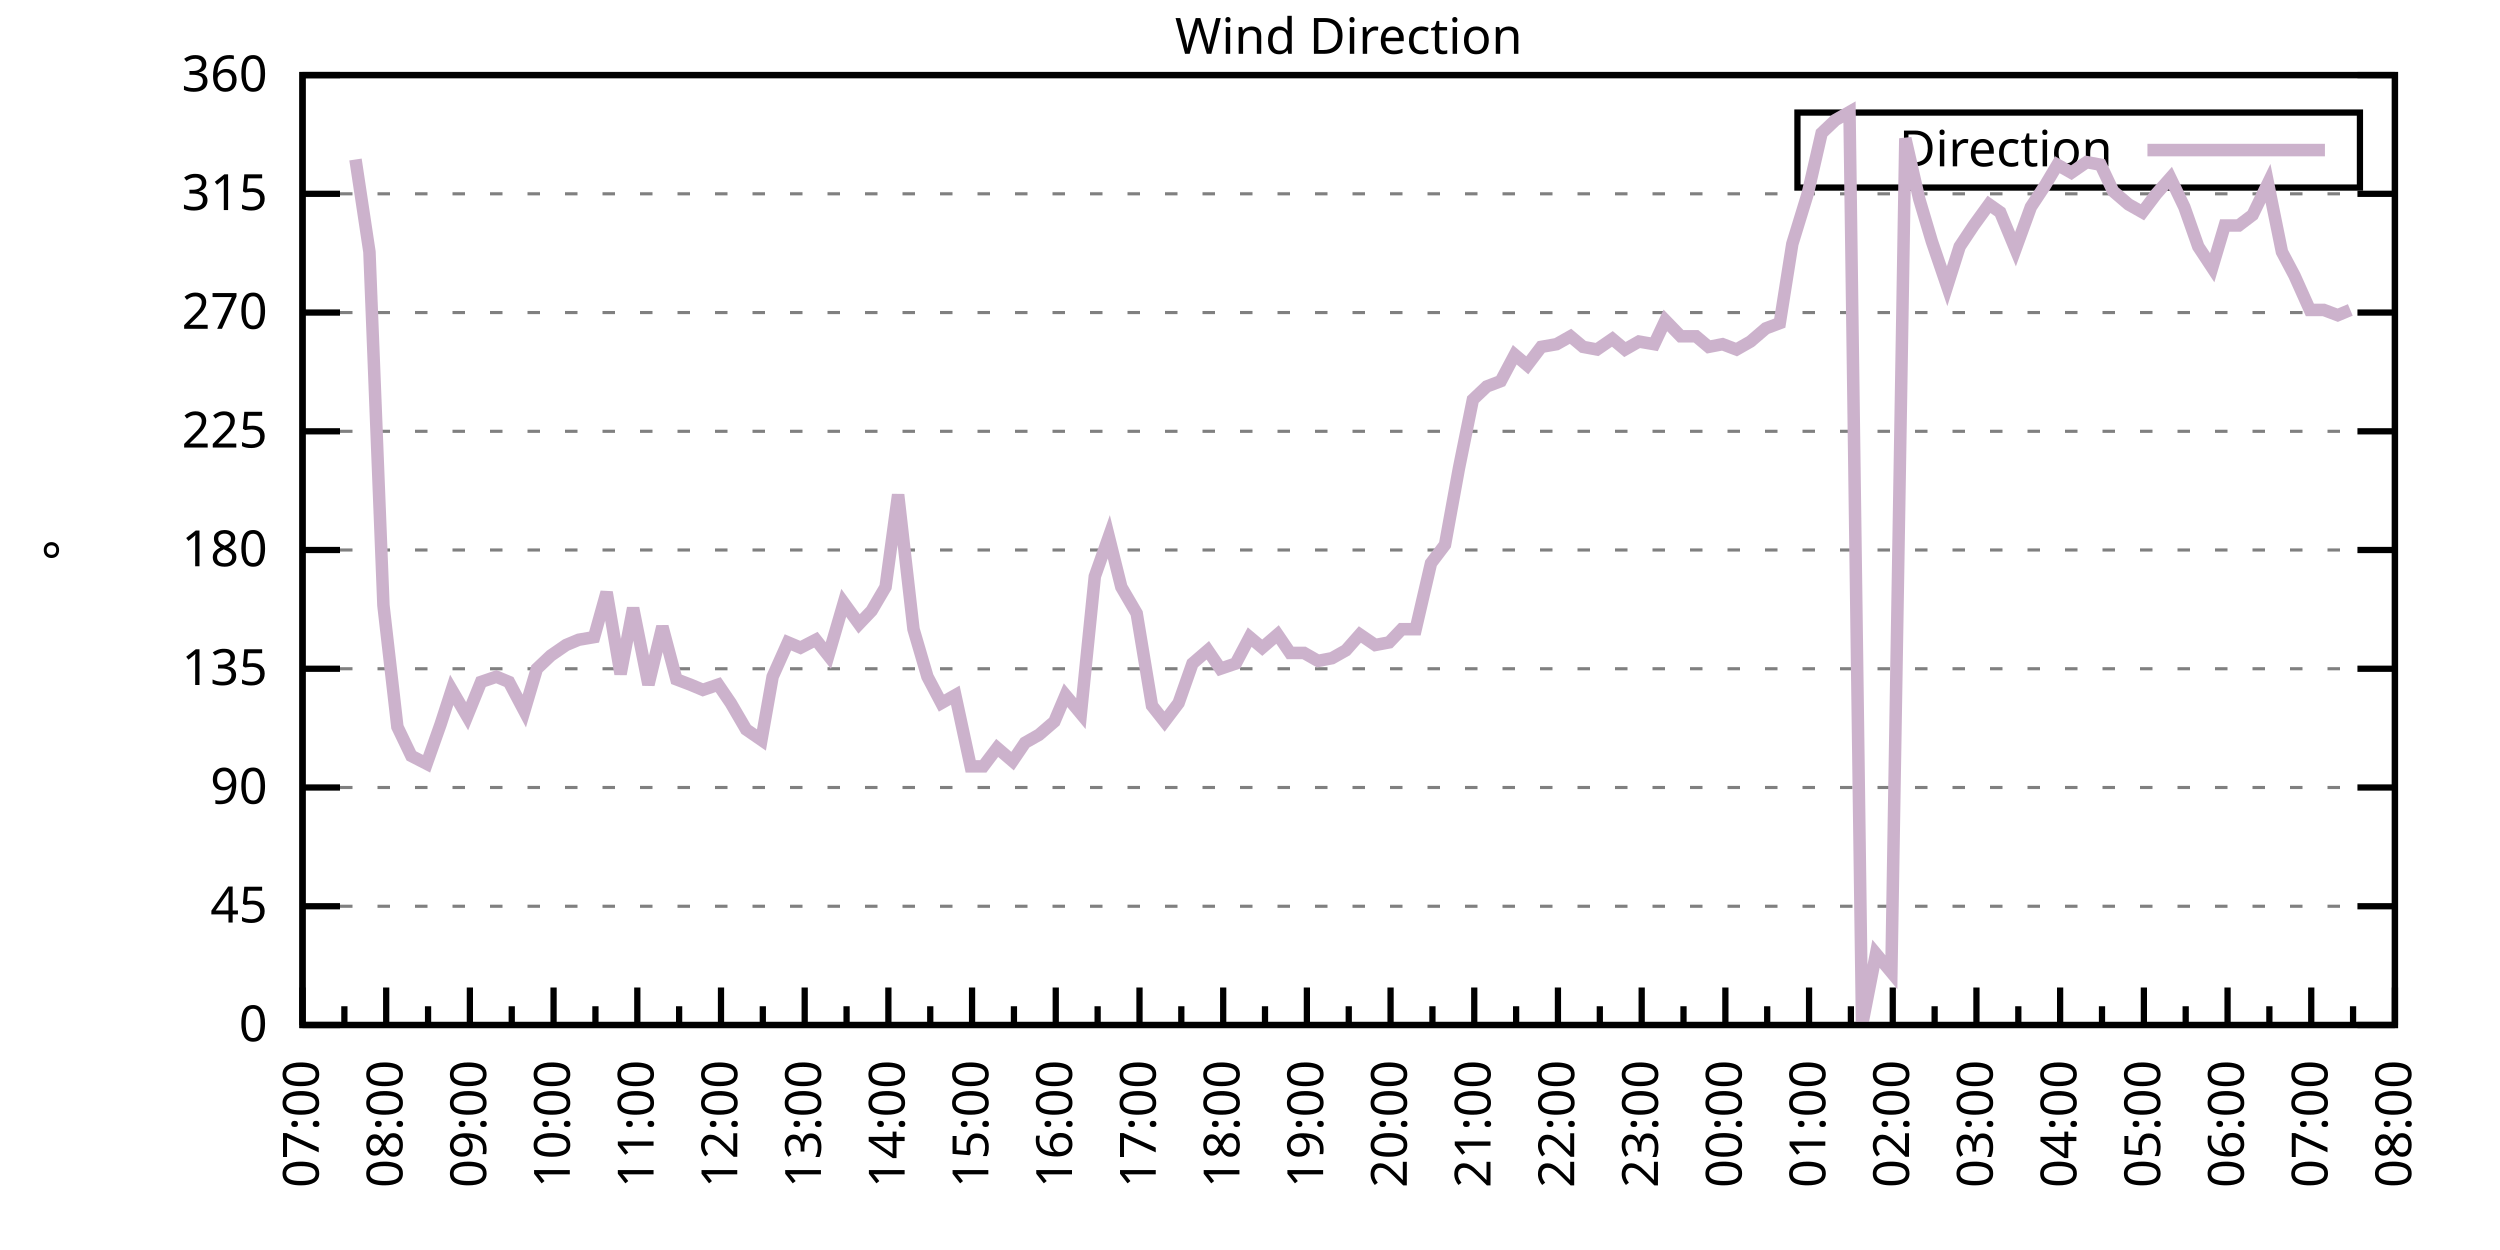
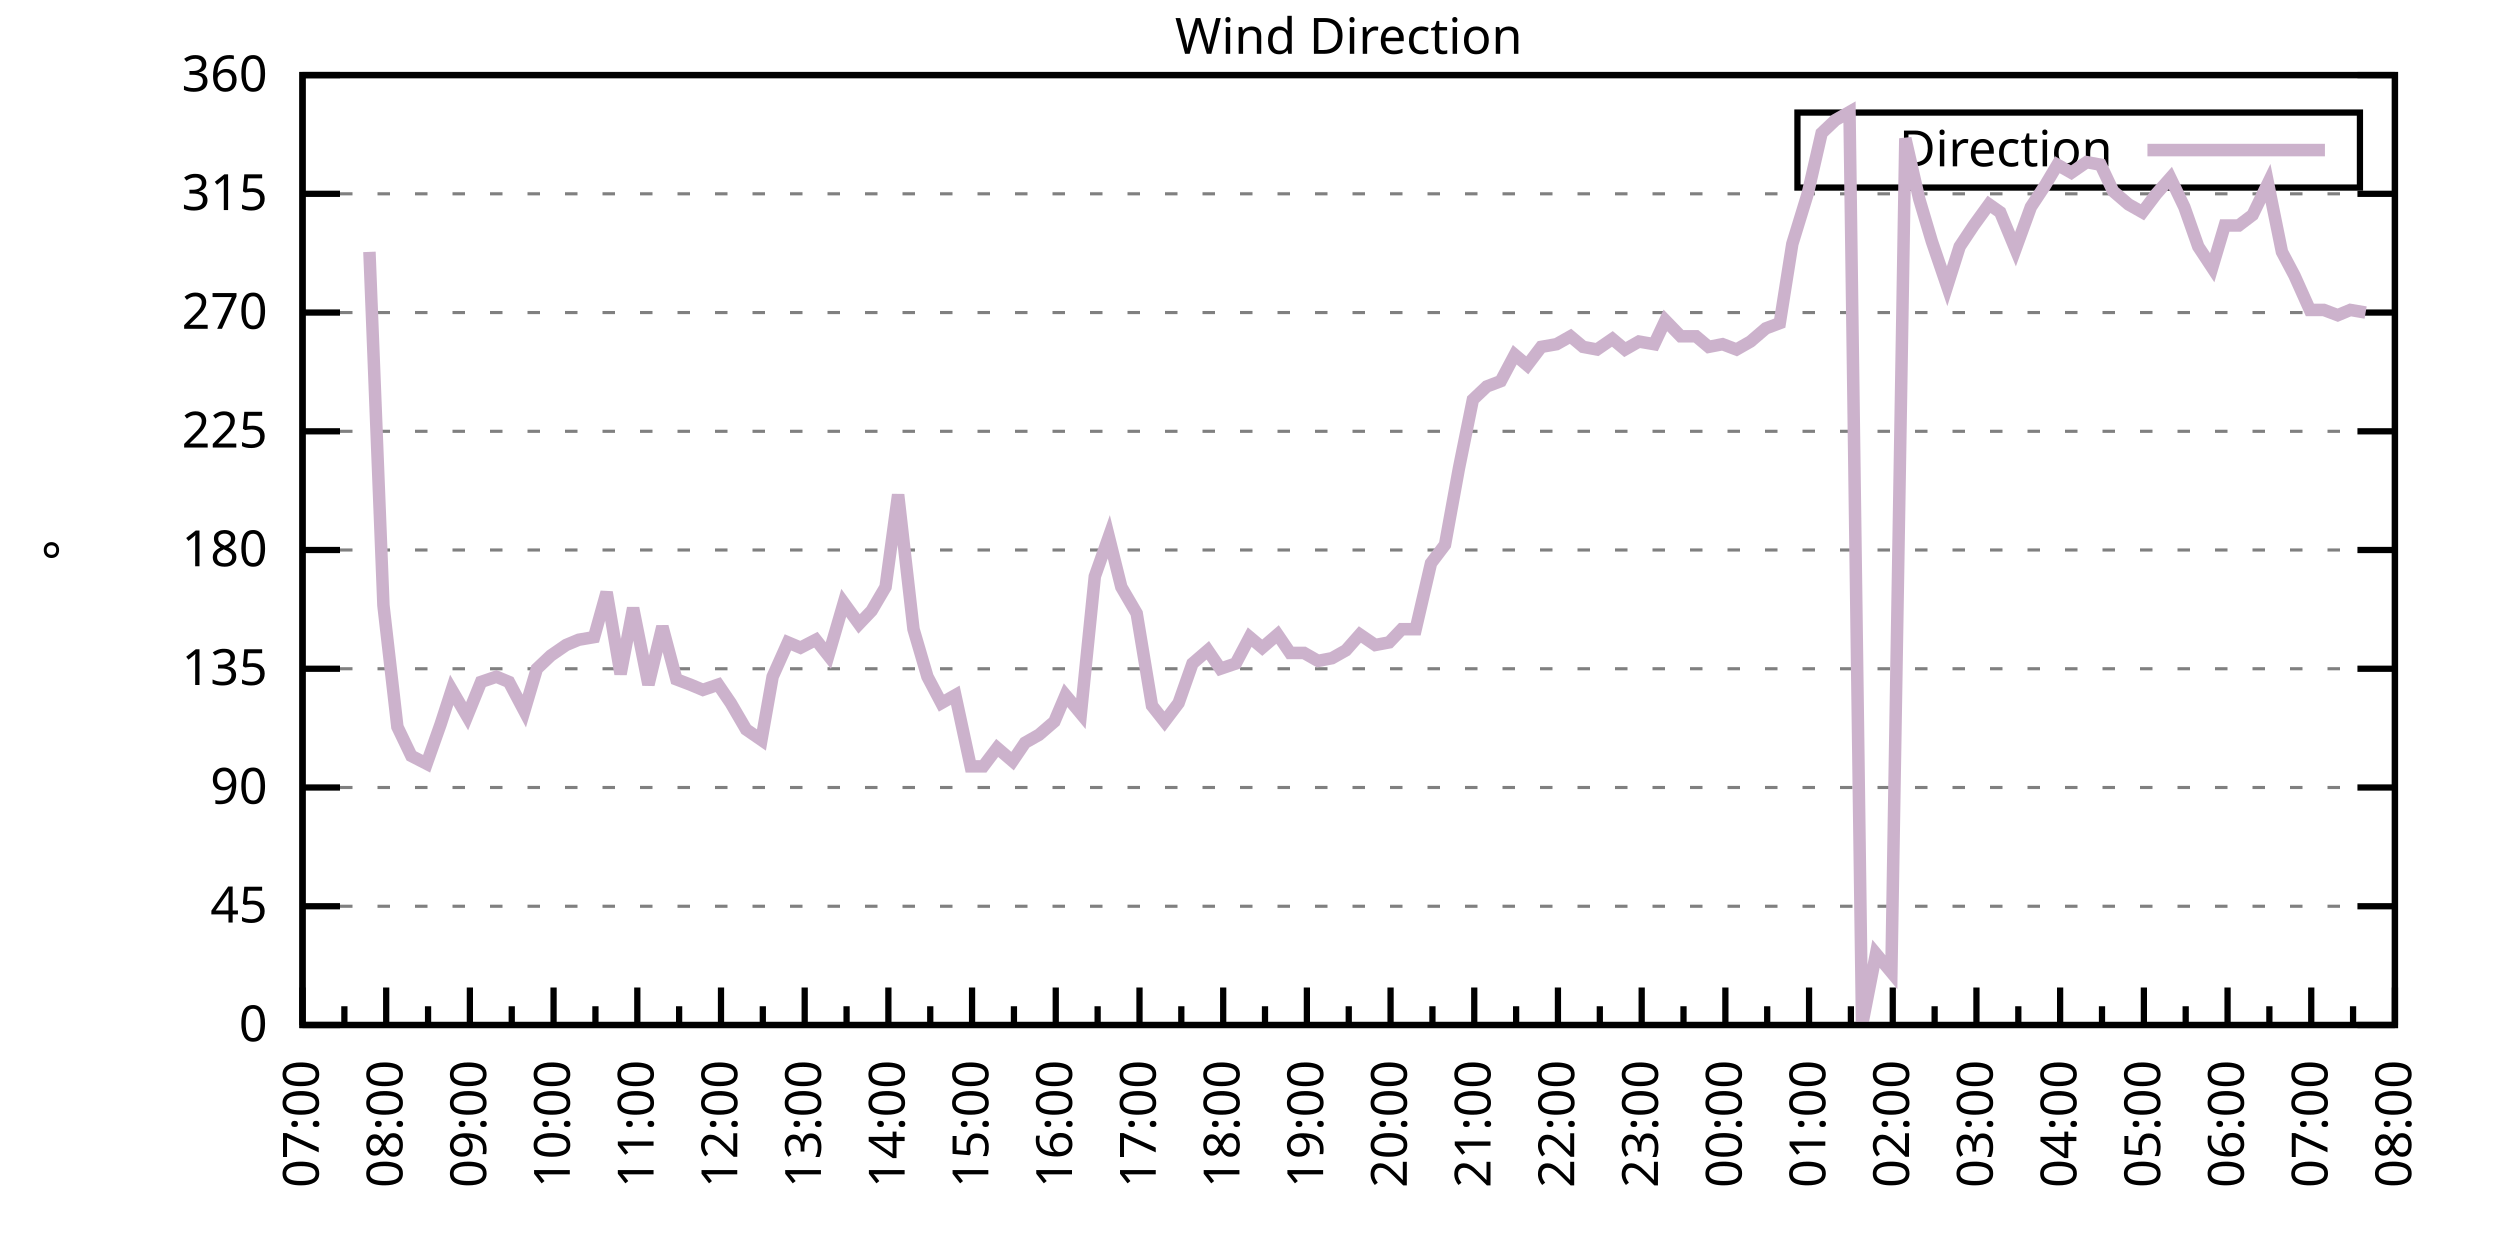
<svg xmlns="http://www.w3.org/2000/svg" xmlns:xlink="http://www.w3.org/1999/xlink" width="400" height="200" viewBox="0 0 400 200">
  <g id="gnuplot_canvas">
    <rect x="0" y="0" width="400" height="200" fill="none" />
    <defs>
      <circle id="gpDot" r="0.5" stroke-width="0.5" stroke="currentColor" />
      <path id="gpPt0" stroke-width="0.333" stroke="currentColor" d="M-1,0 h2 M0,-1 v2" />
      <path id="gpPt1" stroke-width="0.333" stroke="currentColor" d="M-1,-1 L1,1 M1,-1 L-1,1" />
      <path id="gpPt2" stroke-width="0.333" stroke="currentColor" d="M-1,0 L1,0 M0,-1 L0,1 M-1,-1 L1,1 M-1,1 L1,-1" />
      <rect id="gpPt3" stroke-width="0.333" stroke="currentColor" x="-1" y="-1" width="2" height="2" />
      <rect id="gpPt4" stroke-width="0.333" stroke="currentColor" fill="currentColor" x="-1" y="-1" width="2" height="2" />
      <circle id="gpPt5" stroke-width="0.333" stroke="currentColor" cx="0" cy="0" r="1" />
      <use xlink:href="#gpPt5" id="gpPt6" fill="currentColor" stroke="none" />
      <path id="gpPt7" stroke-width="0.333" stroke="currentColor" d="M0,-1.33 L-1.33,0.67 L1.33,0.67 z" />
      <use xlink:href="#gpPt7" id="gpPt8" fill="currentColor" stroke="none" />
      <use xlink:href="#gpPt7" id="gpPt9" stroke="currentColor" transform="rotate(180)" />
      <use xlink:href="#gpPt9" id="gpPt10" fill="currentColor" stroke="none" />
      <use xlink:href="#gpPt3" id="gpPt11" stroke="currentColor" transform="rotate(45)" />
      <use xlink:href="#gpPt11" id="gpPt12" fill="currentColor" stroke="none" />
      <path id="gpPt13" stroke-width="0.333" stroke="currentColor" d="M0,1.330 L1.265,0.411 L0.782,-1.067 L-0.782,-1.076 L-1.265,0.411 z" />
      <use xlink:href="#gpPt13" id="gpPt14" fill="currentColor" stroke="none" />
      <filter id="textbox" filterUnits="objectBoundingBox" x="0" y="0" height="1" width="1">
        <feFlood flood-color="white" flood-opacity="1" result="bgnd" />
        <feComposite in="SourceGraphic" in2="bgnd" operator="atop" />
      </filter>
      <filter id="greybox" filterUnits="objectBoundingBox" x="0" y="0" height="1" width="1">
        <feFlood flood-color="lightgrey" flood-opacity="1" result="grey" />
        <feComposite in="SourceGraphic" in2="grey" operator="atop" />
      </filter>
    </defs>
    <g fill="none" color="white" stroke="currentColor" stroke-width="1.00" stroke-linecap="butt" stroke-linejoin="miter">
</g>
    <g fill="none" color="black" stroke="currentColor" stroke-width="1.00" stroke-linecap="butt" stroke-linejoin="miter">
      <g stroke="none" shape-rendering="crispEdges">
        <polygon fill="rgb(255, 255, 255)" points="48.40,164.00 383.18,164.00 383.18,12.02 48.40,12.02 " />
      </g>
    </g>
    <g fill="none" color="black" stroke="currentColor" stroke-width="1.00" stroke-linecap="butt" stroke-linejoin="miter">
</g>
    <g fill="none" color="black" stroke="black" stroke-width="0.50" stroke-linecap="butt" stroke-linejoin="miter">
</g>
    <g fill="none" color="gray" stroke="currentColor" stroke-width="0.50" stroke-linecap="butt" stroke-linejoin="miter">
      <path stroke="gray" stroke-dasharray="2,4" class="gridline" d="M48.40,164.00 L383.19,164.00  " />
    </g>
    <g fill="none" color="gray" stroke="gray" stroke-width="1.00" stroke-linecap="butt" stroke-linejoin="miter">
</g>
    <g fill="none" color="black" stroke="currentColor" stroke-width="1.00" stroke-linecap="butt" stroke-linejoin="miter">
      <path stroke="black" d="M48.40,164.00 L54.40,164.00 M383.19,164.00 L377.19,164.00  " />
      <g transform="translate(42.80,166.60)" stroke="none" fill="black" font-family="Sans" font-size="8.00" text-anchor="end">
        <text>
          <tspan font-family="Sans"> 0</tspan>
        </text>
      </g>
    </g>
    <g fill="none" color="black" stroke="currentColor" stroke-width="1.00" stroke-linecap="butt" stroke-linejoin="miter">
</g>
    <g fill="none" color="black" stroke="black" stroke-width="0.50" stroke-linecap="butt" stroke-linejoin="miter">
</g>
    <g fill="none" color="gray" stroke="currentColor" stroke-width="0.50" stroke-linecap="butt" stroke-linejoin="miter">
      <path stroke="gray" stroke-dasharray="2,4" class="gridline" d="M48.40,145.00 L383.19,145.00  " />
    </g>
    <g fill="none" color="gray" stroke="gray" stroke-width="1.00" stroke-linecap="butt" stroke-linejoin="miter">
</g>
    <g fill="none" color="black" stroke="currentColor" stroke-width="1.00" stroke-linecap="butt" stroke-linejoin="miter">
      <path stroke="black" d="M48.40,145.00 L54.40,145.00 M383.19,145.00 L377.19,145.00  " />
      <g transform="translate(42.80,147.60)" stroke="none" fill="black" font-family="Sans" font-size="8.00" text-anchor="end">
        <text>
          <tspan font-family="Sans"> 45</tspan>
        </text>
      </g>
    </g>
    <g fill="none" color="black" stroke="currentColor" stroke-width="1.00" stroke-linecap="butt" stroke-linejoin="miter">
</g>
    <g fill="none" color="black" stroke="black" stroke-width="0.50" stroke-linecap="butt" stroke-linejoin="miter">
</g>
    <g fill="none" color="gray" stroke="currentColor" stroke-width="0.50" stroke-linecap="butt" stroke-linejoin="miter">
      <path stroke="gray" stroke-dasharray="2,4" class="gridline" d="M48.40,126.00 L383.19,126.00  " />
    </g>
    <g fill="none" color="gray" stroke="gray" stroke-width="1.00" stroke-linecap="butt" stroke-linejoin="miter">
</g>
    <g fill="none" color="black" stroke="currentColor" stroke-width="1.00" stroke-linecap="butt" stroke-linejoin="miter">
      <path stroke="black" d="M48.40,126.00 L54.40,126.00 M383.19,126.00 L377.19,126.00  " />
      <g transform="translate(42.80,128.60)" stroke="none" fill="black" font-family="Sans" font-size="8.00" text-anchor="end">
        <text>
          <tspan font-family="Sans"> 90</tspan>
        </text>
      </g>
    </g>
    <g fill="none" color="black" stroke="currentColor" stroke-width="1.00" stroke-linecap="butt" stroke-linejoin="miter">
</g>
    <g fill="none" color="black" stroke="black" stroke-width="0.50" stroke-linecap="butt" stroke-linejoin="miter">
</g>
    <g fill="none" color="gray" stroke="currentColor" stroke-width="0.50" stroke-linecap="butt" stroke-linejoin="miter">
      <path stroke="gray" stroke-dasharray="2,4" class="gridline" d="M48.40,107.00 L383.19,107.00  " />
    </g>
    <g fill="none" color="gray" stroke="gray" stroke-width="1.00" stroke-linecap="butt" stroke-linejoin="miter">
</g>
    <g fill="none" color="black" stroke="currentColor" stroke-width="1.00" stroke-linecap="butt" stroke-linejoin="miter">
      <path stroke="black" d="M48.40,107.00 L54.40,107.00 M383.19,107.00 L377.19,107.00  " />
      <g transform="translate(42.80,109.60)" stroke="none" fill="black" font-family="Sans" font-size="8.00" text-anchor="end">
        <text>
          <tspan font-family="Sans"> 135</tspan>
        </text>
      </g>
    </g>
    <g fill="none" color="black" stroke="currentColor" stroke-width="1.00" stroke-linecap="butt" stroke-linejoin="miter">
</g>
    <g fill="none" color="black" stroke="black" stroke-width="0.50" stroke-linecap="butt" stroke-linejoin="miter">
</g>
    <g fill="none" color="gray" stroke="currentColor" stroke-width="0.50" stroke-linecap="butt" stroke-linejoin="miter">
      <path stroke="gray" stroke-dasharray="2,4" class="gridline" d="M48.40,88.00 L383.19,88.00  " />
    </g>
    <g fill="none" color="gray" stroke="gray" stroke-width="1.00" stroke-linecap="butt" stroke-linejoin="miter">
</g>
    <g fill="none" color="black" stroke="currentColor" stroke-width="1.00" stroke-linecap="butt" stroke-linejoin="miter">
      <path stroke="black" d="M48.40,88.00 L54.40,88.00 M383.19,88.00 L377.19,88.00  " />
      <g transform="translate(42.80,90.60)" stroke="none" fill="black" font-family="Sans" font-size="8.00" text-anchor="end">
        <text>
          <tspan font-family="Sans"> 180</tspan>
        </text>
      </g>
    </g>
    <g fill="none" color="black" stroke="currentColor" stroke-width="1.00" stroke-linecap="butt" stroke-linejoin="miter">
</g>
    <g fill="none" color="black" stroke="black" stroke-width="0.50" stroke-linecap="butt" stroke-linejoin="miter">
</g>
    <g fill="none" color="gray" stroke="currentColor" stroke-width="0.50" stroke-linecap="butt" stroke-linejoin="miter">
      <path stroke="gray" stroke-dasharray="2,4" class="gridline" d="M48.40,69.01 L383.19,69.01  " />
    </g>
    <g fill="none" color="gray" stroke="gray" stroke-width="1.00" stroke-linecap="butt" stroke-linejoin="miter">
</g>
    <g fill="none" color="black" stroke="currentColor" stroke-width="1.00" stroke-linecap="butt" stroke-linejoin="miter">
      <path stroke="black" d="M48.40,69.01 L54.40,69.01 M383.19,69.01 L377.19,69.01  " />
      <g transform="translate(42.80,71.61)" stroke="none" fill="black" font-family="Sans" font-size="8.00" text-anchor="end">
        <text>
          <tspan font-family="Sans"> 225</tspan>
        </text>
      </g>
    </g>
    <g fill="none" color="black" stroke="currentColor" stroke-width="1.00" stroke-linecap="butt" stroke-linejoin="miter">
</g>
    <g fill="none" color="black" stroke="black" stroke-width="0.50" stroke-linecap="butt" stroke-linejoin="miter">
</g>
    <g fill="none" color="gray" stroke="currentColor" stroke-width="0.50" stroke-linecap="butt" stroke-linejoin="miter">
      <path stroke="gray" stroke-dasharray="2,4" class="gridline" d="M48.40,50.01 L383.19,50.01  " />
    </g>
    <g fill="none" color="gray" stroke="gray" stroke-width="1.00" stroke-linecap="butt" stroke-linejoin="miter">
</g>
    <g fill="none" color="black" stroke="currentColor" stroke-width="1.00" stroke-linecap="butt" stroke-linejoin="miter">
      <path stroke="black" d="M48.40,50.01 L54.40,50.01 M383.19,50.01 L377.19,50.01  " />
      <g transform="translate(42.80,52.61)" stroke="none" fill="black" font-family="Sans" font-size="8.00" text-anchor="end">
        <text>
          <tspan font-family="Sans"> 270</tspan>
        </text>
      </g>
    </g>
    <g fill="none" color="black" stroke="currentColor" stroke-width="1.00" stroke-linecap="butt" stroke-linejoin="miter">
</g>
    <g fill="none" color="black" stroke="black" stroke-width="0.50" stroke-linecap="butt" stroke-linejoin="miter">
</g>
    <g fill="none" color="gray" stroke="currentColor" stroke-width="0.50" stroke-linecap="butt" stroke-linejoin="miter">
      <path stroke="gray" stroke-dasharray="2,4" class="gridline" d="M48.40,31.01 L383.19,31.01  " />
    </g>
    <g fill="none" color="gray" stroke="gray" stroke-width="1.00" stroke-linecap="butt" stroke-linejoin="miter">
</g>
    <g fill="none" color="black" stroke="currentColor" stroke-width="1.00" stroke-linecap="butt" stroke-linejoin="miter">
      <path stroke="black" d="M48.40,31.01 L54.40,31.01 M383.19,31.01 L377.19,31.01  " />
      <g transform="translate(42.80,33.61)" stroke="none" fill="black" font-family="Sans" font-size="8.00" text-anchor="end">
        <text>
          <tspan font-family="Sans"> 315</tspan>
        </text>
      </g>
    </g>
    <g fill="none" color="black" stroke="currentColor" stroke-width="1.00" stroke-linecap="butt" stroke-linejoin="miter">
</g>
    <g fill="none" color="black" stroke="black" stroke-width="0.50" stroke-linecap="butt" stroke-linejoin="miter">
</g>
    <g fill="none" color="gray" stroke="currentColor" stroke-width="0.50" stroke-linecap="butt" stroke-linejoin="miter">
      <path stroke="gray" stroke-dasharray="2,4" class="gridline" d="M48.40,12.01 L383.19,12.01  " />
    </g>
    <g fill="none" color="gray" stroke="gray" stroke-width="1.00" stroke-linecap="butt" stroke-linejoin="miter">
</g>
    <g fill="none" color="black" stroke="currentColor" stroke-width="1.00" stroke-linecap="butt" stroke-linejoin="miter">
      <path stroke="black" d="M48.40,12.01 L54.40,12.01 M383.19,12.01 L377.19,12.01  " />
      <g transform="translate(42.80,14.61)" stroke="none" fill="black" font-family="Sans" font-size="8.00" text-anchor="end">
        <text>
          <tspan font-family="Sans"> 360</tspan>
        </text>
      </g>
    </g>
    <g fill="none" color="black" stroke="currentColor" stroke-width="1.00" stroke-linecap="butt" stroke-linejoin="miter">
      <path stroke="black" d="M48.40,164.00 L48.40,158.00  " />
      <g transform="translate(51.00,169.60) rotate(270)" stroke="none" fill="black" font-family="Sans" font-size="8.00" text-anchor="end">
        <text>
          <tspan font-family="Sans">07:00</tspan>
        </text>
      </g>
    </g>
    <g fill="none" color="black" stroke="currentColor" stroke-width="1.00" stroke-linecap="butt" stroke-linejoin="miter">
      <path stroke="black" d="M55.10,164.00 L55.10,161.00 M61.79,164.00 L61.79,158.00  " />
      <g transform="translate(64.39,169.60) rotate(270)" stroke="none" fill="black" font-family="Sans" font-size="8.00" text-anchor="end">
        <text>
          <tspan font-family="Sans">08:00</tspan>
        </text>
      </g>
    </g>
    <g fill="none" color="black" stroke="currentColor" stroke-width="1.00" stroke-linecap="butt" stroke-linejoin="miter">
      <path stroke="black" d="M68.49,164.00 L68.49,161.00 M75.18,164.00 L75.18,158.00  " />
      <g transform="translate(77.78,169.60) rotate(270)" stroke="none" fill="black" font-family="Sans" font-size="8.00" text-anchor="end">
        <text>
          <tspan font-family="Sans">09:00</tspan>
        </text>
      </g>
    </g>
    <g fill="none" color="black" stroke="currentColor" stroke-width="1.00" stroke-linecap="butt" stroke-linejoin="miter">
      <path stroke="black" d="M81.88,164.00 L81.88,161.00 M88.57,164.00 L88.57,158.00  " />
      <g transform="translate(91.17,169.60) rotate(270)" stroke="none" fill="black" font-family="Sans" font-size="8.00" text-anchor="end">
        <text>
          <tspan font-family="Sans">10:00</tspan>
        </text>
      </g>
    </g>
    <g fill="none" color="black" stroke="currentColor" stroke-width="1.00" stroke-linecap="butt" stroke-linejoin="miter">
      <path stroke="black" d="M95.27,164.00 L95.27,161.00 M101.97,164.00 L101.97,158.00  " />
      <g transform="translate(104.57,169.60) rotate(270)" stroke="none" fill="black" font-family="Sans" font-size="8.00" text-anchor="end">
        <text>
          <tspan font-family="Sans">11:00</tspan>
        </text>
      </g>
    </g>
    <g fill="none" color="black" stroke="currentColor" stroke-width="1.00" stroke-linecap="butt" stroke-linejoin="miter">
      <path stroke="black" d="M108.66,164.00 L108.66,161.00 M115.36,164.00 L115.36,158.00  " />
      <g transform="translate(117.96,169.60) rotate(270)" stroke="none" fill="black" font-family="Sans" font-size="8.00" text-anchor="end">
        <text>
          <tspan font-family="Sans">12:00</tspan>
        </text>
      </g>
    </g>
    <g fill="none" color="black" stroke="currentColor" stroke-width="1.00" stroke-linecap="butt" stroke-linejoin="miter">
      <path stroke="black" d="M122.05,164.00 L122.05,161.00 M128.75,164.00 L128.75,158.00  " />
      <g transform="translate(131.35,169.60) rotate(270)" stroke="none" fill="black" font-family="Sans" font-size="8.00" text-anchor="end">
        <text>
          <tspan font-family="Sans">13:00</tspan>
        </text>
      </g>
    </g>
    <g fill="none" color="black" stroke="currentColor" stroke-width="1.00" stroke-linecap="butt" stroke-linejoin="miter">
      <path stroke="black" d="M135.45,164.00 L135.45,161.00 M142.14,164.00 L142.14,158.00  " />
      <g transform="translate(144.74,169.60) rotate(270)" stroke="none" fill="black" font-family="Sans" font-size="8.00" text-anchor="end">
        <text>
          <tspan font-family="Sans">14:00</tspan>
        </text>
      </g>
    </g>
    <g fill="none" color="black" stroke="currentColor" stroke-width="1.00" stroke-linecap="butt" stroke-linejoin="miter">
      <path stroke="black" d="M148.84,164.00 L148.84,161.00 M155.53,164.00 L155.53,158.00  " />
      <g transform="translate(158.13,169.60) rotate(270)" stroke="none" fill="black" font-family="Sans" font-size="8.00" text-anchor="end">
        <text>
          <tspan font-family="Sans">15:00</tspan>
        </text>
      </g>
    </g>
    <g fill="none" color="black" stroke="currentColor" stroke-width="1.00" stroke-linecap="butt" stroke-linejoin="miter">
      <path stroke="black" d="M162.23,164.00 L162.23,161.00 M168.92,164.00 L168.92,158.00  " />
      <g transform="translate(171.52,169.60) rotate(270)" stroke="none" fill="black" font-family="Sans" font-size="8.00" text-anchor="end">
        <text>
          <tspan font-family="Sans">16:00</tspan>
        </text>
      </g>
    </g>
    <g fill="none" color="black" stroke="currentColor" stroke-width="1.00" stroke-linecap="butt" stroke-linejoin="miter">
      <path stroke="black" d="M175.62,164.00 L175.62,161.00 M182.32,164.00 L182.32,158.00  " />
      <g transform="translate(184.92,169.60) rotate(270)" stroke="none" fill="black" font-family="Sans" font-size="8.00" text-anchor="end">
        <text>
          <tspan font-family="Sans">17:00</tspan>
        </text>
      </g>
    </g>
    <g fill="none" color="black" stroke="currentColor" stroke-width="1.00" stroke-linecap="butt" stroke-linejoin="miter">
      <path stroke="black" d="M189.01,164.00 L189.01,161.00 M195.71,164.00 L195.71,158.00  " />
      <g transform="translate(198.31,169.60) rotate(270)" stroke="none" fill="black" font-family="Sans" font-size="8.00" text-anchor="end">
        <text>
          <tspan font-family="Sans">18:00</tspan>
        </text>
      </g>
    </g>
    <g fill="none" color="black" stroke="currentColor" stroke-width="1.00" stroke-linecap="butt" stroke-linejoin="miter">
      <path stroke="black" d="M202.40,164.00 L202.40,161.00 M209.10,164.00 L209.10,158.00  " />
      <g transform="translate(211.70,169.60) rotate(270)" stroke="none" fill="black" font-family="Sans" font-size="8.00" text-anchor="end">
        <text>
          <tspan font-family="Sans">19:00</tspan>
        </text>
      </g>
    </g>
    <g fill="none" color="black" stroke="currentColor" stroke-width="1.00" stroke-linecap="butt" stroke-linejoin="miter">
      <path stroke="black" d="M215.80,164.00 L215.80,161.00 M222.49,164.00 L222.49,158.00  " />
      <g transform="translate(225.09,169.60) rotate(270)" stroke="none" fill="black" font-family="Sans" font-size="8.00" text-anchor="end">
        <text>
          <tspan font-family="Sans">20:00</tspan>
        </text>
      </g>
    </g>
    <g fill="none" color="black" stroke="currentColor" stroke-width="1.00" stroke-linecap="butt" stroke-linejoin="miter">
      <path stroke="black" d="M229.19,164.00 L229.19,161.00 M235.88,164.00 L235.88,158.00  " />
      <g transform="translate(238.48,169.60) rotate(270)" stroke="none" fill="black" font-family="Sans" font-size="8.00" text-anchor="end">
        <text>
          <tspan font-family="Sans">21:00</tspan>
        </text>
      </g>
    </g>
    <g fill="none" color="black" stroke="currentColor" stroke-width="1.00" stroke-linecap="butt" stroke-linejoin="miter">
      <path stroke="black" d="M242.58,164.00 L242.58,161.00 M249.27,164.00 L249.27,158.00  " />
      <g transform="translate(251.87,169.60) rotate(270)" stroke="none" fill="black" font-family="Sans" font-size="8.00" text-anchor="end">
        <text>
          <tspan font-family="Sans">22:00</tspan>
        </text>
      </g>
    </g>
    <g fill="none" color="black" stroke="currentColor" stroke-width="1.00" stroke-linecap="butt" stroke-linejoin="miter">
      <path stroke="black" d="M255.97,164.00 L255.97,161.00 M262.67,164.00 L262.67,158.00  " />
      <g transform="translate(265.27,169.60) rotate(270)" stroke="none" fill="black" font-family="Sans" font-size="8.00" text-anchor="end">
        <text>
          <tspan font-family="Sans">23:00</tspan>
        </text>
      </g>
    </g>
    <g fill="none" color="black" stroke="currentColor" stroke-width="1.00" stroke-linecap="butt" stroke-linejoin="miter">
      <path stroke="black" d="M269.36,164.00 L269.36,161.00 M276.06,164.00 L276.06,158.00  " />
      <g transform="translate(278.66,169.60) rotate(270)" stroke="none" fill="black" font-family="Sans" font-size="8.00" text-anchor="end">
        <text>
          <tspan font-family="Sans">00:00</tspan>
        </text>
      </g>
    </g>
    <g fill="none" color="black" stroke="currentColor" stroke-width="1.00" stroke-linecap="butt" stroke-linejoin="miter">
      <path stroke="black" d="M282.75,164.00 L282.75,161.00 M289.45,164.00 L289.45,158.00  " />
      <g transform="translate(292.05,169.60) rotate(270)" stroke="none" fill="black" font-family="Sans" font-size="8.00" text-anchor="end">
        <text>
          <tspan font-family="Sans">01:00</tspan>
        </text>
      </g>
    </g>
    <g fill="none" color="black" stroke="currentColor" stroke-width="1.00" stroke-linecap="butt" stroke-linejoin="miter">
      <path stroke="black" d="M296.14,164.00 L296.14,161.00 M302.84,164.00 L302.84,158.00  " />
      <g transform="translate(305.44,169.60) rotate(270)" stroke="none" fill="black" font-family="Sans" font-size="8.00" text-anchor="end">
        <text>
          <tspan font-family="Sans">02:00</tspan>
        </text>
      </g>
    </g>
    <g fill="none" color="black" stroke="currentColor" stroke-width="1.00" stroke-linecap="butt" stroke-linejoin="miter">
      <path stroke="black" d="M309.54,164.00 L309.54,161.00 M316.23,164.00 L316.23,158.00  " />
      <g transform="translate(318.83,169.60) rotate(270)" stroke="none" fill="black" font-family="Sans" font-size="8.00" text-anchor="end">
        <text>
          <tspan font-family="Sans">03:00</tspan>
        </text>
      </g>
    </g>
    <g fill="none" color="black" stroke="currentColor" stroke-width="1.00" stroke-linecap="butt" stroke-linejoin="miter">
      <path stroke="black" d="M322.93,164.00 L322.93,161.00 M329.62,164.00 L329.62,158.00  " />
      <g transform="translate(332.22,169.60) rotate(270)" stroke="none" fill="black" font-family="Sans" font-size="8.00" text-anchor="end">
        <text>
          <tspan font-family="Sans">04:00</tspan>
        </text>
      </g>
    </g>
    <g fill="none" color="black" stroke="currentColor" stroke-width="1.00" stroke-linecap="butt" stroke-linejoin="miter">
      <path stroke="black" d="M336.32,164.00 L336.32,161.00 M343.02,164.00 L343.02,158.00  " />
      <g transform="translate(345.62,169.60) rotate(270)" stroke="none" fill="black" font-family="Sans" font-size="8.00" text-anchor="end">
        <text>
          <tspan font-family="Sans">05:00</tspan>
        </text>
      </g>
    </g>
    <g fill="none" color="black" stroke="currentColor" stroke-width="1.00" stroke-linecap="butt" stroke-linejoin="miter">
      <path stroke="black" d="M349.71,164.00 L349.71,161.00 M356.41,164.00 L356.41,158.00  " />
      <g transform="translate(359.01,169.60) rotate(270)" stroke="none" fill="black" font-family="Sans" font-size="8.00" text-anchor="end">
        <text>
          <tspan font-family="Sans">06:00</tspan>
        </text>
      </g>
    </g>
    <g fill="none" color="black" stroke="currentColor" stroke-width="1.00" stroke-linecap="butt" stroke-linejoin="miter">
      <path stroke="black" d="M363.10,164.00 L363.10,161.00 M369.80,164.00 L369.80,158.00  " />
      <g transform="translate(372.40,169.60) rotate(270)" stroke="none" fill="black" font-family="Sans" font-size="8.00" text-anchor="end">
        <text>
          <tspan font-family="Sans">07:00</tspan>
        </text>
      </g>
    </g>
    <g fill="none" color="black" stroke="currentColor" stroke-width="1.00" stroke-linecap="butt" stroke-linejoin="miter">
      <path stroke="black" d="M376.49,164.00 L376.49,161.00 M383.19,164.00 L383.19,158.00  " />
      <g transform="translate(385.79,169.60) rotate(270)" stroke="none" fill="black" font-family="Sans" font-size="8.00" text-anchor="end">
        <text>
          <tspan font-family="Sans">08:00</tspan>
        </text>
      </g>
    </g>
    <g fill="none" color="black" stroke="currentColor" stroke-width="1.00" stroke-linecap="butt" stroke-linejoin="miter">
</g>
    <g fill="none" color="black" stroke="currentColor" stroke-width="1.00" stroke-linecap="butt" stroke-linejoin="miter">
      <path stroke="black" d="M48.40,12.01 L48.40,164.00 L383.19,164.00 L383.19,12.01 L48.40,12.01 Z  " />
    </g>
    <g fill="none" color="black" stroke="currentColor" stroke-width="1.00" stroke-linecap="butt" stroke-linejoin="miter">
      <g transform="translate(12.80,88.01) rotate(270)" stroke="none" fill="black" font-family="Sans" font-size="8.00" text-anchor="middle">
        <text>
          <tspan font-family="Sans">°</tspan>
        </text>
      </g>
    </g>
    <g fill="none" color="black" stroke="currentColor" stroke-width="1.00" stroke-linecap="butt" stroke-linejoin="miter">
</g>
    <g fill="none" color="black" stroke="currentColor" stroke-width="1.00" stroke-linecap="butt" stroke-linejoin="miter">
      <path stroke="black" d="M287.59,30.01 L287.59,18.01 L377.59,18.01 L377.59,30.01 L287.59,30.01 Z  " />
    </g>
    <g id="Wind_direction_plot_1">
      <g fill="none" color="white" stroke="black" stroke-width="2.00" stroke-linecap="butt" stroke-linejoin="miter">
</g>
      <g fill="none" color="black" stroke="currentColor" stroke-width="2.00" stroke-linecap="butt" stroke-linejoin="miter">
        <g transform="translate(337.99,26.61)" stroke="none" fill="black" font-family="Sans" font-size="8.00" text-anchor="end">
          <text>
            <tspan font-family="Sans">Direction</tspan>
          </text>
        </g>
      </g>
      <g fill="none" color="black" stroke="currentColor" stroke-width="2.00" stroke-linecap="butt" stroke-linejoin="miter">
-         <path stroke="rgb(204, 178, 204)" d="M343.59,24.01 L371.99,24.01 M56.88,25.52 L59.11,40.30 L61.35,96.87 L63.58,116.29 L65.81,120.94 L68.26,122.20   L70.50,115.87 L72.28,110.38 L74.74,114.60 L76.97,109.11 L79.42,108.27 L81.43,109.11 L83.89,113.76 L85.90,107.00   L88.13,104.89 L90.58,103.20 L92.59,102.36 L95.05,101.94 L97.06,94.76 L99.29,107.85 L101.30,97.29 L103.75,109.54   L105.98,100.25 L108.22,108.69 L110.45,109.54 L112.46,110.38 L114.91,109.54 L116.92,112.49 L119.38,116.71 L121.83,118.40   L123.62,108.27 L126.07,102.78 L128.08,103.63 L130.54,102.36 L132.54,104.89 L135.00,96.45 L137.45,99.83 L139.46,97.72   L141.69,93.92 L143.70,79.14 L146.16,100.67 L148.39,108.27 L150.62,112.49 L152.85,111.23 L155.31,122.62 L157.32,122.62   L159.55,119.67 L162.01,121.78 L164.01,118.83 L166.25,117.56 L168.70,115.45 L170.49,111.23 L172.94,114.18 L175.17,92.23   L177.41,85.89 L179.41,93.92 L181.87,98.14 L184.32,112.91 L186.33,115.45 L188.57,112.49 L190.80,106.16 L193.25,104.05   L195.26,107.00 L197.72,106.16 L199.95,101.94 L201.96,103.63 L204.41,101.52 L206.42,104.47 L208.65,104.47 L210.88,105.74   L213.12,105.31 L215.35,104.05 L217.58,101.52 L220.04,103.20 L222.27,102.78 L224.28,100.67 L226.51,100.67 L228.96,90.12   L231.20,87.16 L233.43,74.92 L235.66,63.94 L237.89,61.83 L240.12,60.98 L242.36,56.76 L244.36,58.45 L246.60,55.50   L249.05,55.07 L251.28,53.81 L253.29,55.50 L255.52,55.92 L257.98,54.23 L259.99,55.92 L262.22,54.65 L264.67,55.07   L266.46,51.27 L268.92,53.81 L271.37,53.81 L273.38,55.50 L275.61,55.07 L277.84,55.92 L280.07,54.65 L282.53,52.54   L284.76,51.70 L286.77,39.03 L289.23,31.01 L291.46,21.30 L293.69,19.19 L295.92,17.92 L297.93,164.00 L300.16,152.60   L302.62,155.56 L304.85,22.14 L307.08,31.85 L309.09,38.61 L311.54,45.79 L313.55,39.45 L315.79,36.08 L318.24,32.70   L320.03,33.96 L322.48,39.87 L324.94,33.12 L327.17,29.74 L329.18,26.36 L331.41,27.63 L333.86,25.94 L336.10,26.36   L338.10,30.59 L340.56,32.70 L342.79,33.96 L345.02,31.01 L347.26,28.48 L349.49,33.12 L351.72,39.45 L353.95,42.83   L355.96,36.08 L358.19,36.08 L360.42,34.39 L362.88,29.32 L365.11,40.30 L367.12,44.10 L369.58,49.59 L371.81,49.59   L374.04,50.43 L376.05,49.59  " />
+         <path stroke="rgb(204, 178, 204)" d="M343.59,24.01 L371.99,24.01 M59.11,40.30 L61.35,96.87 L63.58,116.29 L65.81,120.94 L68.26,122.20 L70.50,115.87   L72.28,110.38 L74.74,114.60 L76.97,109.11 L79.42,108.27 L81.43,109.11 L83.89,113.76 L85.90,107.00 L88.13,104.89   L90.58,103.20 L92.59,102.36 L95.05,101.94 L97.06,94.76 L99.29,107.85 L101.30,97.29 L103.75,109.54 L105.98,100.25   L108.22,108.69 L110.45,109.54 L112.46,110.38 L114.91,109.54 L116.92,112.49 L119.38,116.71 L121.83,118.40 L123.62,108.27   L126.07,102.78 L128.08,103.63 L130.54,102.36 L132.54,104.89 L135.00,96.45 L137.45,99.83 L139.46,97.72 L141.69,93.92   L143.70,79.14 L146.16,100.67 L148.39,108.27 L150.62,112.49 L152.85,111.23 L155.31,122.62 L157.32,122.62 L159.55,119.67   L162.01,121.78 L164.01,118.83 L166.25,117.56 L168.70,115.45 L170.49,111.23 L172.94,114.18 L175.17,92.23 L177.41,85.89   L179.41,93.92 L181.87,98.14 L184.32,112.91 L186.33,115.45 L188.57,112.49 L190.80,106.16 L193.25,104.05 L195.26,107.00   L197.72,106.16 L199.95,101.94 L201.96,103.63 L204.41,101.52 L206.42,104.47 L208.65,104.47 L210.88,105.74 L213.12,105.31   L215.35,104.05 L217.58,101.52 L220.04,103.20 L222.27,102.78 L224.28,100.67 L226.51,100.67 L228.96,90.12 L231.20,87.16   L233.43,74.92 L235.66,63.94 L237.89,61.83 L240.12,60.98 L242.36,56.76 L244.36,58.45 L246.60,55.50 L249.05,55.07   L251.28,53.81 L253.29,55.50 L255.52,55.92 L257.98,54.23 L259.99,55.92 L262.22,54.65 L264.67,55.07 L266.46,51.27   L268.92,53.81 L271.37,53.81 L273.38,55.50 L275.61,55.07 L277.84,55.92 L280.07,54.65 L282.53,52.54 L284.76,51.70   L286.77,39.03 L289.23,31.01 L291.46,21.30 L293.69,19.19 L295.92,17.92 L297.93,164.00 L300.16,152.60 L302.62,155.56   L304.85,22.14 L307.08,31.85 L309.09,38.61 L311.54,45.79 L313.55,39.45 L315.79,36.08 L318.24,32.70 L320.03,33.96   L322.48,39.87 L324.94,33.12 L327.17,29.74 L329.18,26.36 L331.41,27.63 L333.86,25.94 L336.10,26.36 L338.10,30.59   L340.56,32.70 L342.79,33.96 L345.02,31.01 L347.26,28.48 L349.49,33.12 L351.72,39.45 L353.95,42.83 L355.96,36.08   L358.19,36.08 L360.42,34.39 L362.88,29.32 L365.11,40.30 L367.12,44.10 L369.58,49.59 L371.81,49.59 L374.04,50.43   L376.05,49.59 L378.50,50.01  " />
      </g>
    </g>
    <g fill="none" color="black" stroke="currentColor" stroke-width="2.00" stroke-linecap="butt" stroke-linejoin="miter">
</g>
    <g fill="none" color="black" stroke="black" stroke-width="1.00" stroke-linecap="butt" stroke-linejoin="miter">
</g>
    <g fill="none" color="black" stroke="currentColor" stroke-width="1.00" stroke-linecap="butt" stroke-linejoin="miter">
      <path stroke="black" d="M48.40,12.01 L48.40,164.00 L383.19,164.00 L383.19,12.01 L48.40,12.01 Z  " />
    </g>
    <g fill="none" color="black" stroke="currentColor" stroke-width="1.00" stroke-linecap="butt" stroke-linejoin="miter">
      <g transform="translate(215.79,8.61)" stroke="none" fill="black" font-family="Sans" font-size="8.00" text-anchor="middle">
        <text>
          <tspan font-family="Sans">Wind Direction</tspan>
        </text>
      </g>
    </g>
    <g fill="none" color="black" stroke="currentColor" stroke-width="1.00" stroke-linecap="butt" stroke-linejoin="miter">
</g>
  </g>
</svg>
